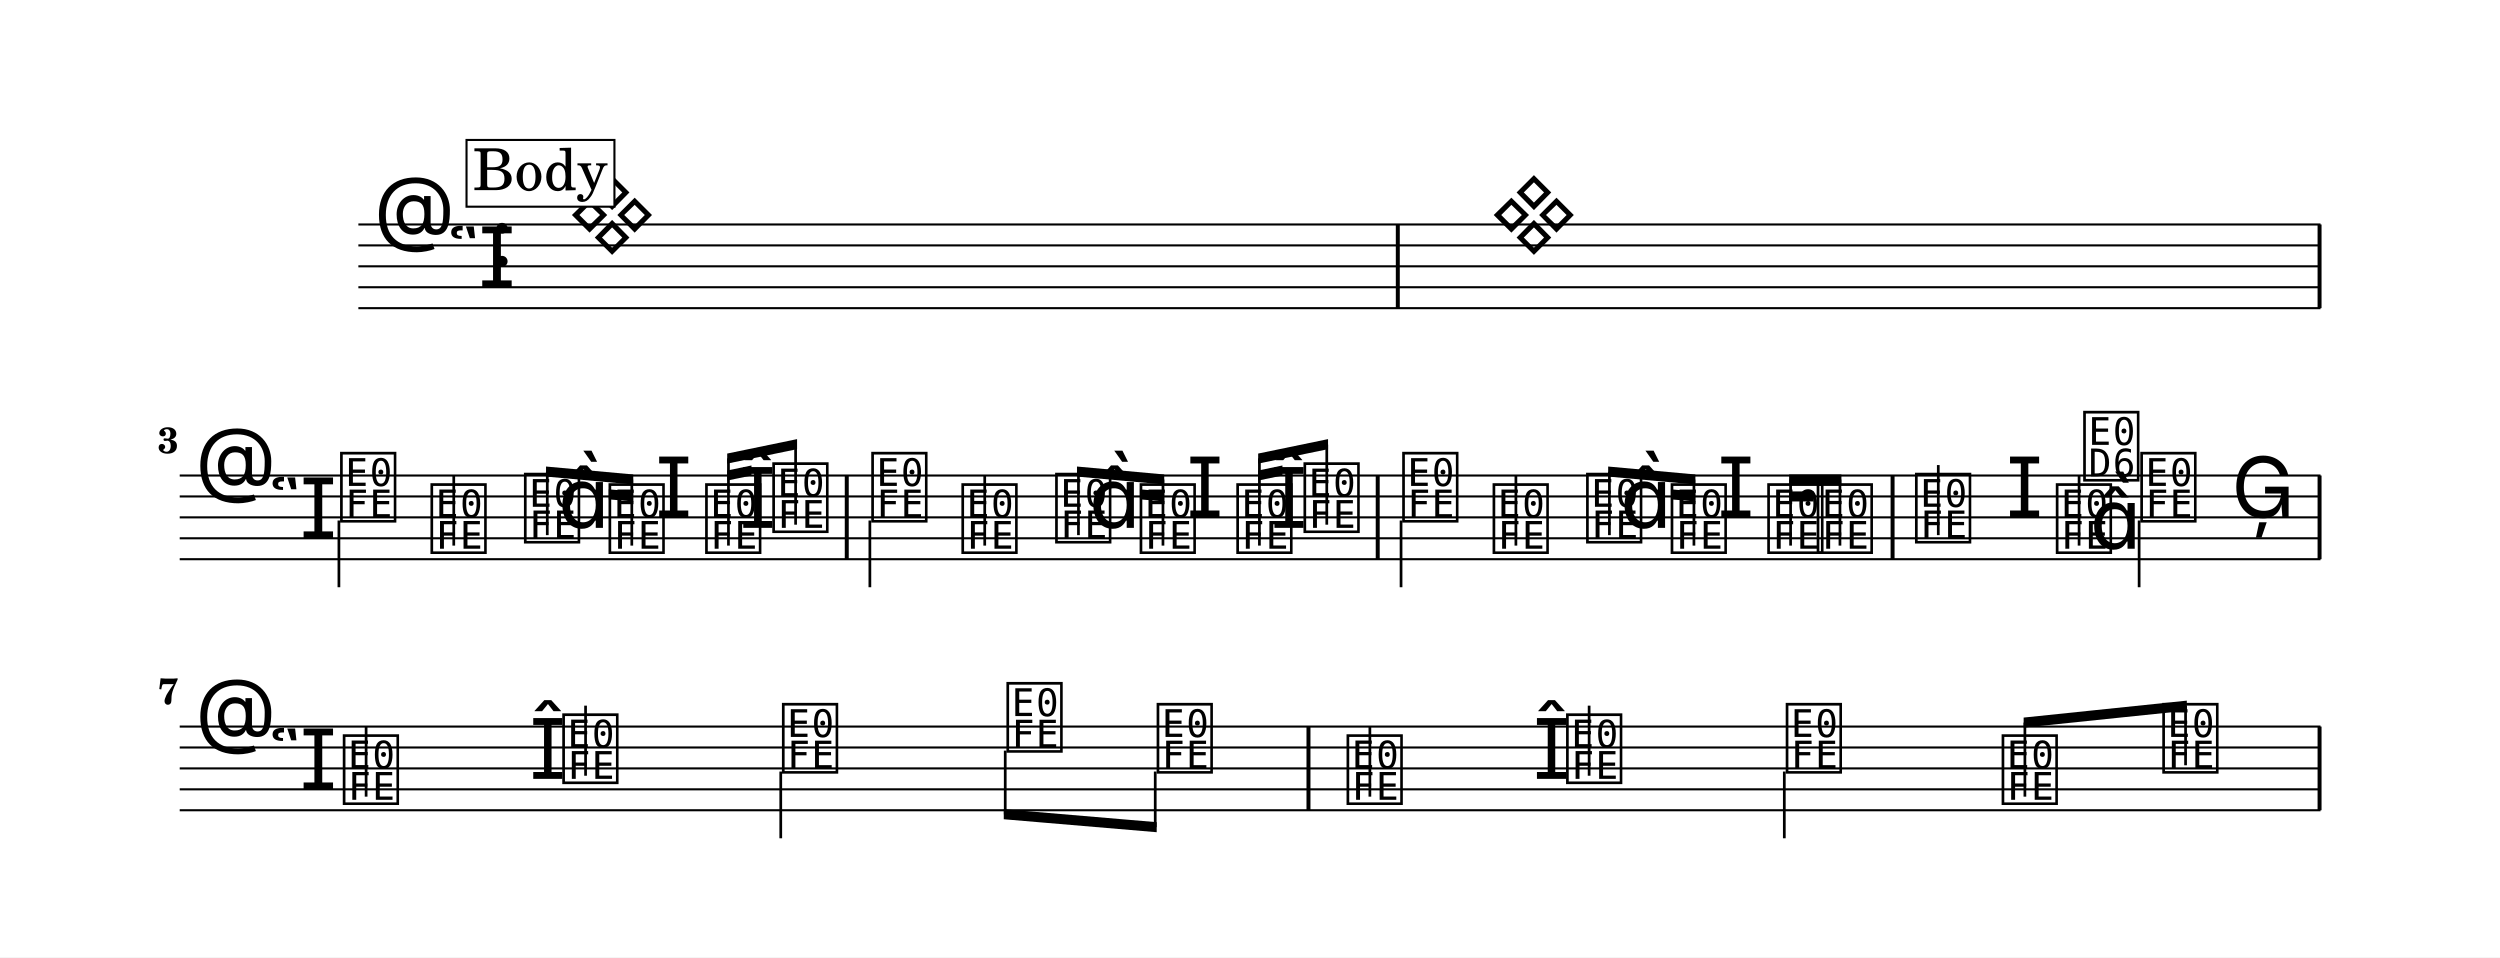
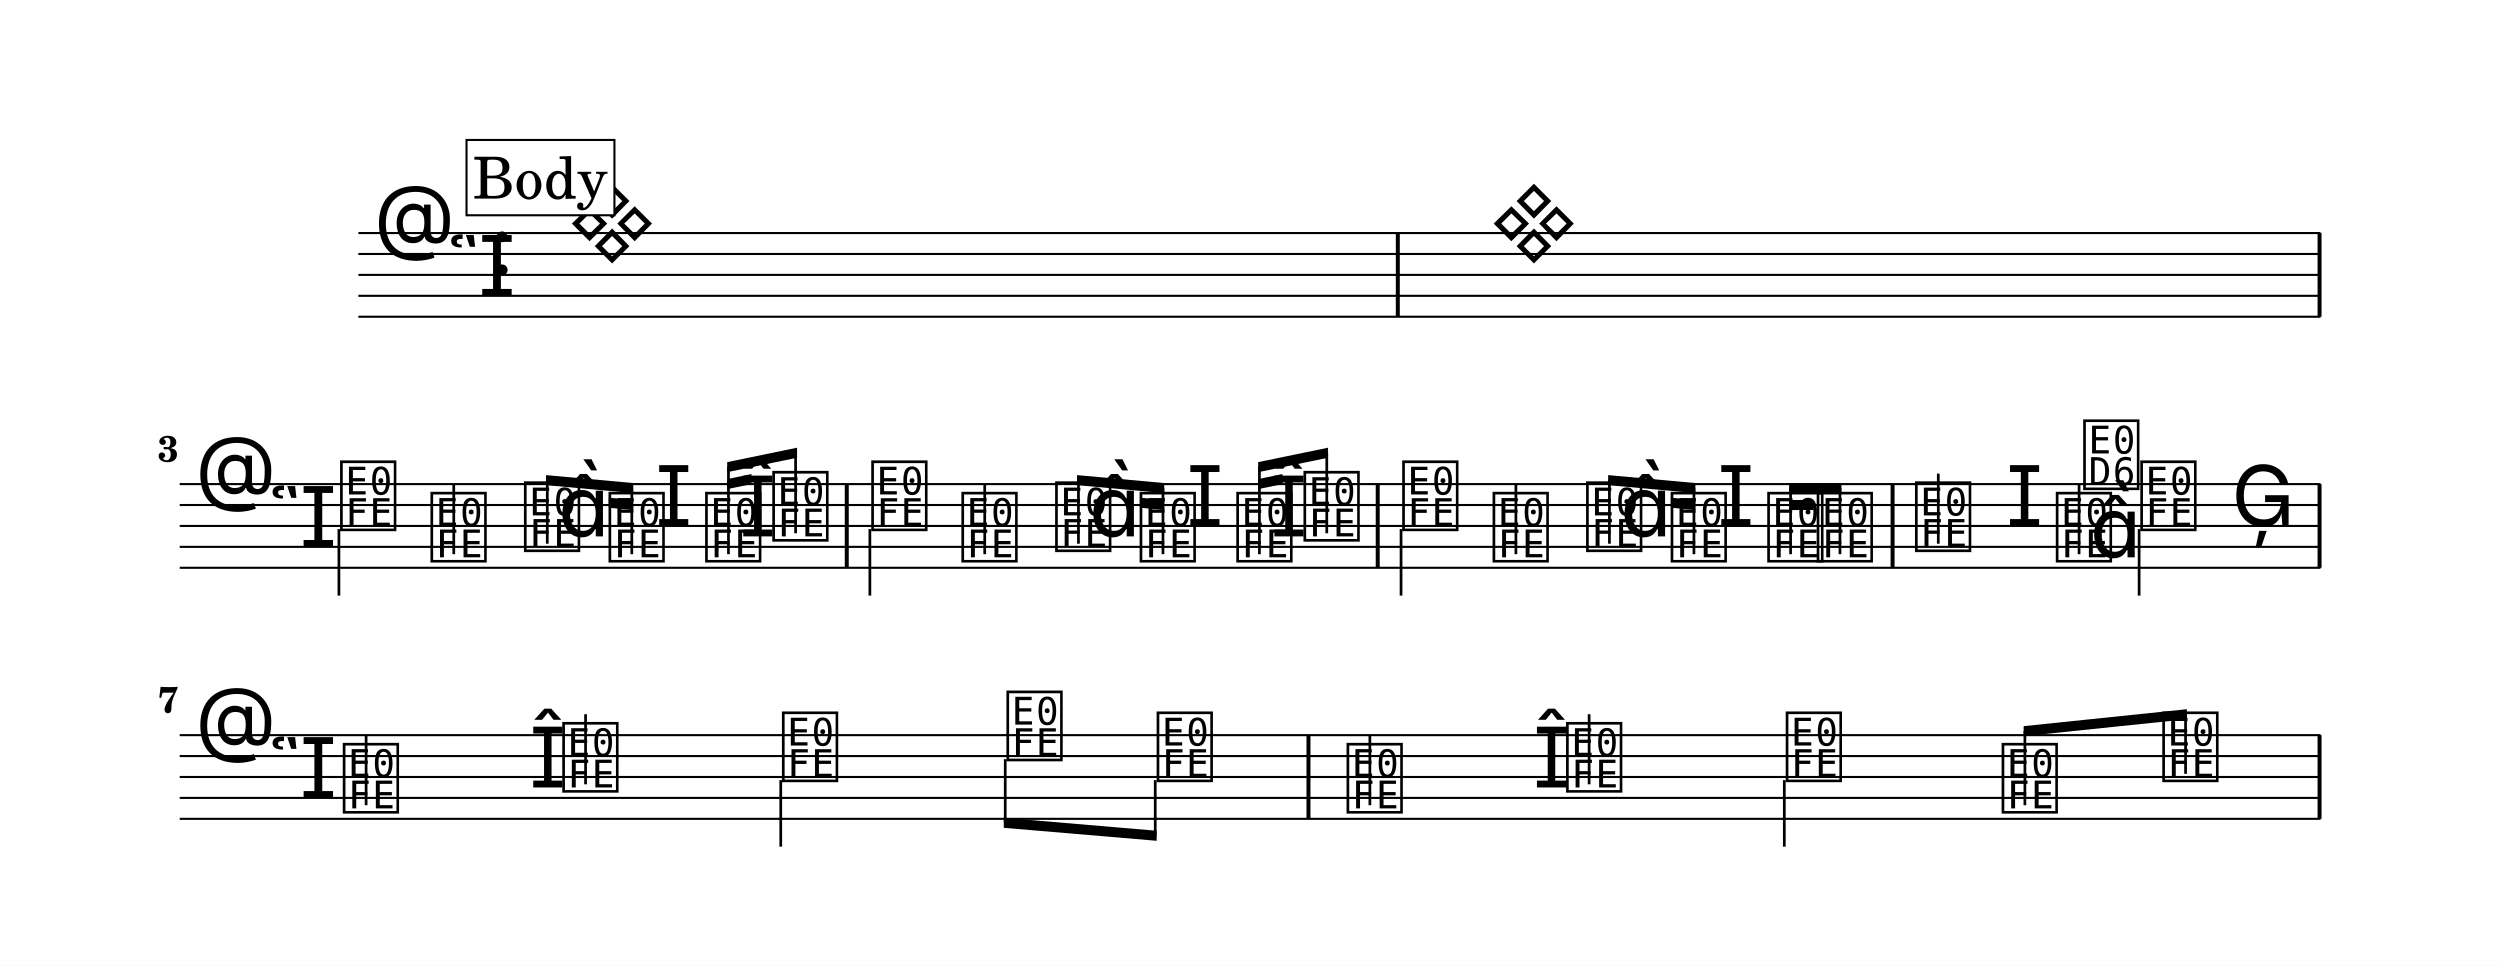
- <svg xmlns="http://www.w3.org/2000/svg" width="1195.0" height="457.6" viewBox="0 0 119.50 45.76" font-family="TeX Gyre Schola, serif">
+ <svg xmlns="http://www.w3.org/2000/svg" width="1195.0" height="461.6" viewBox="0 0 119.50 46.16" font-family="TeX Gyre Schola, serif">
  <style>
  @font-face { font-family: 'Emmentaler'; src: local('Emmentaler'); }
  .music { font-family: 'Emmentaler', serif; }
</style>
-   <rect x="0" y="0" width="119.50" height="45.76" fill="#FFFFFF" />
+   <rect x="0" y="0" width="119.50" height="46.16" fill="#FFFFFF" />
  <g transform="translate(8.54,0.00) scale(1,1)">
-     <line x1="8.59" y1="10.73" x2="102.38" y2="10.73" stroke="#000000" stroke-width="0.100" />
-     <line x1="8.59" y1="11.73" x2="102.38" y2="11.73" stroke="#000000" stroke-width="0.100" />
-     <line x1="8.59" y1="12.73" x2="102.38" y2="12.73" stroke="#000000" stroke-width="0.100" />
-     <line x1="8.59" y1="13.73" x2="102.38" y2="13.73" stroke="#000000" stroke-width="0.100" />
-     <line x1="8.59" y1="14.73" x2="102.38" y2="14.73" stroke="#000000" stroke-width="0.100" />
-     <text class="music" x="9.34" y="11.73" font-size="4.00" data-pos="54"></text>
-     <text class="music" x="12.84" y="13.73" font-size="4.00" data-pos="20"></text>
-     <text class="music" x="14.91" y="12.73" font-size="4.00" data-pos="33"></text>
-     <text class="music" x="18.61" y="11.73" font-size="4.00" data-pos="80"></text>
-     <text class="music" x="62.67" y="11.73" font-size="4.00" data-pos="85"></text>
-     <rect x="58.18" y="10.73" width="0.19" height="4.00" data-pos="83" />
-     <rect x="102.24" y="10.73" width="0.19" height="4.00" data-pos="88" />
-     <line x1="0.05" y1="22.73" x2="102.38" y2="22.73" stroke="#000000" stroke-width="0.100" />
-     <line x1="0.05" y1="23.73" x2="102.38" y2="23.73" stroke="#000000" stroke-width="0.100" />
-     <line x1="0.05" y1="24.73" x2="102.38" y2="24.73" stroke="#000000" stroke-width="0.100" />
-     <line x1="0.05" y1="25.73" x2="102.38" y2="25.73" stroke="#000000" stroke-width="0.100" />
-     <line x1="0.05" y1="26.73" x2="102.38" y2="26.73" stroke="#000000" stroke-width="0.100" />
-     <text class="music" x="0.80" y="23.73" font-size="4.00" data-pos="54"></text>
-     <text class="music" x="4.30" y="25.73" font-size="4.00" data-pos="20"></text>
-     <text class="music" x="7.59" y="24.73" font-size="4.00" data-pos="96"></text>
-     <line x1="7.66" y1="24.88" x2="7.66" y2="28.07" stroke="#000000" stroke-width="0.130" />
-     <text class="music" x="11.91" y="26.23" font-size="4.00" data-pos="100"></text>
-     <line x1="13.15" y1="26.08" x2="13.15" y2="22.73" stroke="#000000" stroke-width="0.130" />
-     <text class="music" x="16.38" y="25.73" font-size="4.00" data-pos="104"></text>
-     <text class="music" x="18.14" y="25.23" font-size="4.00"></text>
-     <text class="music" x="20.42" y="26.23" font-size="4.00" data-pos="112"></text>
-     <text class="music" x="22.78" y="24.73" font-size="4.00" data-pos="118"></text>
-     <text class="music" x="25.04" y="26.23" font-size="4.00" data-pos="120"></text>
-     <text class="music" x="26.80" y="25.23" font-size="4.00" data-pos="124"></text>
-     <text class="music" x="28.25" y="25.23" font-size="4.00" data-pos="124"></text>
-     <text class="music" x="32.98" y="24.73" font-size="4.00" data-pos="132"></text>
-     <line x1="33.04" y1="24.88" x2="33.04" y2="28.07" stroke="#000000" stroke-width="0.130" />
-     <text class="music" x="37.29" y="26.23" font-size="4.00" data-pos="136"></text>
-     <line x1="38.53" y1="26.08" x2="38.53" y2="22.73" stroke="#000000" stroke-width="0.130" />
-     <text class="music" x="41.77" y="25.73" font-size="4.00" data-pos="140"></text>
-     <text class="music" x="43.52" y="25.23" font-size="4.00"></text>
-     <text class="music" x="45.81" y="26.23" font-size="4.00" data-pos="148"></text>
-     <text class="music" x="48.17" y="24.73" font-size="4.00" data-pos="154"></text>
-     <text class="music" x="50.43" y="26.23" font-size="4.00" data-pos="156"></text>
-     <text class="music" x="52.19" y="25.23" font-size="4.00" data-pos="160"></text>
-     <text class="music" x="53.64" y="25.23" font-size="4.00" data-pos="160"></text>
-     <text class="music" x="58.36" y="24.73" font-size="4.00" data-pos="168"></text>
-     <line x1="58.43" y1="24.88" x2="58.43" y2="28.07" stroke="#000000" stroke-width="0.130" />
-     <text class="music" x="62.68" y="26.23" font-size="4.00" data-pos="172"></text>
-     <line x1="63.92" y1="26.08" x2="63.92" y2="22.73" stroke="#000000" stroke-width="0.130" />
-     <text class="music" x="67.15" y="25.73" font-size="4.00" data-pos="176"></text>
-     <text class="music" x="68.91" y="25.23" font-size="4.00"></text>
-     <text class="music" x="71.19" y="26.23" font-size="4.00" data-pos="184"></text>
-     <text class="music" x="73.55" y="24.73" font-size="4.00" data-pos="190"></text>
-     <text class="music" x="75.81" y="26.23" font-size="4.00" data-pos="192"></text>
-     <text class="music" x="78.17" y="26.23" font-size="4.00" data-pos="196"></text>
-     <text class="music" x="82.87" y="25.73" font-size="4.00" data-pos="203"></text>
-     <line x1="84.11" y1="25.58" x2="84.11" y2="22.23" stroke="#000000" stroke-width="0.130" />
-     <text class="music" x="87.35" y="24.73" font-size="4.00" data-pos="210"></text>
-     <text class="music" x="89.60" y="26.23" font-size="4.00" data-pos="214"></text>
-     <line x1="90.84" y1="26.08" x2="90.84" y2="22.73" stroke="#000000" stroke-width="0.130" />
-     <text class="music" x="90.91" y="22.77" font-size="4.00"></text>
-     <text class="music" x="91.36" y="26.23" font-size="4.00"></text>
-     <text class="music" x="93.64" y="24.73" font-size="4.00" data-pos="220"></text>
-     <line x1="93.71" y1="24.88" x2="93.71" y2="28.07" stroke="#000000" stroke-width="0.130" />
-     <text class="music" x="98.12" y="24.73" font-size="4.00" data-pos="224"></text>
-     <rect x="31.84" y="22.73" width="0.19" height="4.00" data-pos="130" />
-     <rect x="57.22" y="22.73" width="0.19" height="4.00" data-pos="166" />
-     <rect x="81.83" y="22.73" width="0.19" height="4.00" data-pos="201" />
-     <rect x="102.24" y="22.73" width="0.19" height="4.00" data-pos="226" />
-     <polygon points="20.56,23.39 21.73,23.49 21.73,23.97 20.56,23.87" />
-     <polygon points="17.56,22.30 21.73,22.68 21.73,23.16 17.56,22.78" />
-     <line x1="17.62" y1="25.58" x2="17.62" y2="22.55" stroke="#000000" stroke-width="0.130" />
-     <line x1="21.66" y1="26.08" x2="21.66" y2="22.92" stroke="#000000" stroke-width="0.130" />
-     <polygon points="26.22,22.49 27.38,22.25 27.38,22.73 26.22,22.97" />
-     <polygon points="26.22,21.68 29.56,20.99 29.56,21.47 26.22,22.16" />
-     <line x1="26.28" y1="26.08" x2="26.28" y2="21.91" stroke="#000000" stroke-width="0.130" />
-     <line x1="29.49" y1="25.08" x2="29.49" y2="21.25" stroke="#000000" stroke-width="0.130" />
-     <polygon points="45.95,23.39 47.11,23.49 47.11,23.97 45.95,23.87" />
-     <polygon points="42.94,22.30 47.11,22.68 47.11,23.16 42.94,22.78" />
-     <line x1="43.01" y1="25.58" x2="43.01" y2="22.55" stroke="#000000" stroke-width="0.130" />
-     <line x1="47.05" y1="26.08" x2="47.05" y2="22.92" stroke="#000000" stroke-width="0.130" />
-     <polygon points="51.60,22.49 52.76,22.25 52.76,22.73 51.60,22.97" />
-     <polygon points="51.60,21.68 54.94,20.99 54.94,21.47 51.60,22.16" />
-     <line x1="51.66" y1="26.08" x2="51.66" y2="21.91" stroke="#000000" stroke-width="0.130" />
-     <line x1="54.88" y1="25.08" x2="54.88" y2="21.25" stroke="#000000" stroke-width="0.130" />
-     <polygon points="71.33,23.39 72.50,23.49 72.50,23.97 71.33,23.87" />
-     <polygon points="68.33,22.30 72.50,22.68 72.50,23.16 68.33,22.78" />
-     <line x1="68.39" y1="25.58" x2="68.39" y2="22.55" stroke="#000000" stroke-width="0.130" />
-     <line x1="72.43" y1="26.08" x2="72.43" y2="22.92" stroke="#000000" stroke-width="0.130" />
-     <polygon points="76.98,23.49 78.15,23.49 78.15,23.97 76.98,23.97" />
-     <polygon points="76.98,22.68 79.48,22.68 79.48,23.16 76.98,23.16" />
-     <line x1="77.05" y1="26.08" x2="77.05" y2="22.92" stroke="#000000" stroke-width="0.130" />
-     <line x1="79.41" y1="26.08" x2="79.41" y2="22.92" stroke="#000000" stroke-width="0.130" />
-     <line x1="0.05" y1="34.73" x2="102.38" y2="34.73" stroke="#000000" stroke-width="0.100" />
-     <line x1="0.05" y1="35.73" x2="102.38" y2="35.73" stroke="#000000" stroke-width="0.100" />
-     <line x1="0.05" y1="36.73" x2="102.38" y2="36.73" stroke="#000000" stroke-width="0.100" />
-     <line x1="0.05" y1="37.73" x2="102.38" y2="37.73" stroke="#000000" stroke-width="0.100" />
-     <line x1="0.05" y1="38.73" x2="102.38" y2="38.73" stroke="#000000" stroke-width="0.100" />
-     <text class="music" x="0.80" y="35.73" font-size="4.00" data-pos="54"></text>
-     <text class="music" x="4.30" y="37.73" font-size="4.00" data-pos="20"></text>
-     <text class="music" x="7.72" y="38.23" font-size="4.00" data-pos="234"></text>
-     <line x1="8.96" y1="38.08" x2="8.96" y2="34.73" stroke="#000000" stroke-width="0.130" />
-     <text class="music" x="16.76" y="37.23" font-size="4.00" data-pos="239"></text>
-     <text class="music" x="18.21" y="37.23" font-size="4.00" data-pos="239"></text>
-     <line x1="19.45" y1="37.08" x2="19.45" y2="33.73" stroke="#000000" stroke-width="0.130" />
-     <text class="music" x="28.71" y="36.73" font-size="4.00" data-pos="244"></text>
-     <line x1="28.78" y1="36.88" x2="28.78" y2="40.07" stroke="#000000" stroke-width="0.130" />
-     <text class="music" x="39.44" y="35.73" font-size="4.00" data-pos="247"></text>
-     <text class="music" x="46.62" y="36.73" font-size="4.00" data-pos="251"></text>
-     <text class="music" x="55.70" y="38.23" font-size="4.00" data-pos="256"></text>
-     <line x1="56.94" y1="38.08" x2="56.94" y2="34.73" stroke="#000000" stroke-width="0.130" />
-     <text class="music" x="64.74" y="37.23" font-size="4.00" data-pos="261"></text>
-     <text class="music" x="66.19" y="37.23" font-size="4.00" data-pos="261"></text>
-     <line x1="67.42" y1="37.08" x2="67.42" y2="33.73" stroke="#000000" stroke-width="0.130" />
-     <text class="music" x="76.69" y="36.73" font-size="4.00" data-pos="266"></text>
-     <line x1="76.75" y1="36.88" x2="76.75" y2="40.07" stroke="#000000" stroke-width="0.130" />
-     <text class="music" x="87.01" y="38.23" font-size="4.00" data-pos="269"></text>
-     <text class="music" x="94.69" y="36.73" font-size="4.00" data-pos="274"></text>
-     <rect x="53.91" y="34.73" width="0.19" height="4.00" data-pos="254" />
-     <rect x="102.24" y="34.73" width="0.19" height="4.00" data-pos="277" />
-     <polygon points="39.44,38.68 46.75,39.30 46.75,39.78 39.44,39.16" />
-     <line x1="39.51" y1="35.88" x2="39.51" y2="38.93" stroke="#000000" stroke-width="0.130" />
-     <line x1="46.68" y1="36.88" x2="46.68" y2="39.54" stroke="#000000" stroke-width="0.130" />
-     <polygon points="88.19,34.30 95.99,33.49 95.99,33.97 88.19,34.78" />
-     <line x1="88.25" y1="38.08" x2="88.25" y2="34.54" stroke="#000000" stroke-width="0.130" />
-     <line x1="95.93" y1="36.58" x2="95.93" y2="33.74" stroke="#000000" stroke-width="0.130" />
-     <text x="0.00" y="21.66" font-size="1.75" font-weight="bold" text-anchor="end">3</text>
-     <text x="0.00" y="33.66" font-size="1.75" font-weight="bold" text-anchor="end">7</text>
-     <rect x="13.76" y="6.69" width="7.07" height="3.19" fill="#FFFFFF" stroke="#000000" stroke-width="0.100" data-pos="61" />
-     <text x="17.29" y="9.09" font-size="2.77" text-anchor="middle" data-pos="61">Body</text>
+     <line x1="8.59" y1="11.14" x2="102.38" y2="11.14" stroke="#000000" stroke-width="0.100" />
+     <line x1="8.59" y1="12.14" x2="102.38" y2="12.14" stroke="#000000" stroke-width="0.100" />
+     <line x1="8.59" y1="13.14" x2="102.38" y2="13.14" stroke="#000000" stroke-width="0.100" />
+     <line x1="8.59" y1="14.14" x2="102.38" y2="14.14" stroke="#000000" stroke-width="0.100" />
+     <line x1="8.59" y1="15.14" x2="102.38" y2="15.14" stroke="#000000" stroke-width="0.100" />
+     <text class="music" x="9.34" y="12.14" font-size="4.00" data-pos="54"></text>
+     <text class="music" x="12.84" y="14.14" font-size="4.00" data-pos="20"></text>
+     <text class="music" x="14.91" y="13.14" font-size="4.00" data-pos="33"></text>
+     <text class="music" x="18.61" y="12.14" font-size="4.00" data-pos="80"></text>
+     <text class="music" x="62.67" y="12.14" font-size="4.00" data-pos="85"></text>
+     <rect x="58.18" y="11.14" width="0.19" height="4.00" data-pos="83" />
+     <rect x="102.24" y="11.14" width="0.19" height="4.00" data-pos="88" />
+     <line x1="0.05" y1="23.14" x2="102.38" y2="23.14" stroke="#000000" stroke-width="0.100" />
+     <line x1="0.05" y1="24.14" x2="102.38" y2="24.14" stroke="#000000" stroke-width="0.100" />
+     <line x1="0.05" y1="25.14" x2="102.38" y2="25.14" stroke="#000000" stroke-width="0.100" />
+     <line x1="0.05" y1="26.14" x2="102.38" y2="26.14" stroke="#000000" stroke-width="0.100" />
+     <line x1="0.05" y1="27.14" x2="102.38" y2="27.14" stroke="#000000" stroke-width="0.100" />
+     <text class="music" x="0.80" y="24.14" font-size="4.00" data-pos="54"></text>
+     <text class="music" x="4.30" y="26.14" font-size="4.00" data-pos="20"></text>
+     <text class="music" x="7.59" y="25.14" font-size="4.00" data-pos="96"></text>
+     <line x1="7.66" y1="25.29" x2="7.66" y2="28.47" stroke="#000000" stroke-width="0.130" />
+     <text class="music" x="11.91" y="26.64" font-size="4.00" data-pos="100"></text>
+     <line x1="13.15" y1="26.49" x2="13.15" y2="23.14" stroke="#000000" stroke-width="0.130" />
+     <text class="music" x="16.38" y="26.14" font-size="4.00" data-pos="104"></text>
+     <text class="music" x="18.14" y="25.64" font-size="4.00"></text>
+     <text class="music" x="20.42" y="26.64" font-size="4.00" data-pos="112"></text>
+     <text class="music" x="22.78" y="25.14" font-size="4.00" data-pos="118"></text>
+     <text class="music" x="25.04" y="26.64" font-size="4.00" data-pos="120"></text>
+     <text class="music" x="26.80" y="25.64" font-size="4.00" data-pos="124"></text>
+     <text class="music" x="28.25" y="25.64" font-size="4.00" data-pos="124"></text>
+     <text class="music" x="32.98" y="25.14" font-size="4.00" data-pos="132"></text>
+     <line x1="33.04" y1="25.29" x2="33.04" y2="28.47" stroke="#000000" stroke-width="0.130" />
+     <text class="music" x="37.29" y="26.64" font-size="4.00" data-pos="136"></text>
+     <line x1="38.53" y1="26.49" x2="38.53" y2="23.14" stroke="#000000" stroke-width="0.130" />
+     <text class="music" x="41.77" y="26.14" font-size="4.00" data-pos="140"></text>
+     <text class="music" x="43.52" y="25.64" font-size="4.00"></text>
+     <text class="music" x="45.81" y="26.64" font-size="4.00" data-pos="148"></text>
+     <text class="music" x="48.17" y="25.14" font-size="4.00" data-pos="154"></text>
+     <text class="music" x="50.43" y="26.64" font-size="4.00" data-pos="156"></text>
+     <text class="music" x="52.19" y="25.64" font-size="4.00" data-pos="160"></text>
+     <text class="music" x="53.64" y="25.64" font-size="4.00" data-pos="160"></text>
+     <text class="music" x="58.36" y="25.14" font-size="4.00" data-pos="168"></text>
+     <line x1="58.43" y1="25.29" x2="58.43" y2="28.47" stroke="#000000" stroke-width="0.130" />
+     <text class="music" x="62.68" y="26.64" font-size="4.00" data-pos="172"></text>
+     <line x1="63.92" y1="26.49" x2="63.92" y2="23.14" stroke="#000000" stroke-width="0.130" />
+     <text class="music" x="67.15" y="26.14" font-size="4.00" data-pos="176"></text>
+     <text class="music" x="68.91" y="25.64" font-size="4.00"></text>
+     <text class="music" x="71.19" y="26.64" font-size="4.00" data-pos="184"></text>
+     <text class="music" x="73.55" y="25.14" font-size="4.00" data-pos="190"></text>
+     <text class="music" x="75.81" y="26.64" font-size="4.00" data-pos="192"></text>
+     <text class="music" x="78.17" y="26.64" font-size="4.00" data-pos="196"></text>
+     <text class="music" x="82.87" y="26.14" font-size="4.00" data-pos="203"></text>
+     <line x1="84.11" y1="25.99" x2="84.11" y2="22.64" stroke="#000000" stroke-width="0.130" />
+     <text class="music" x="87.35" y="25.14" font-size="4.00" data-pos="210"></text>
+     <text class="music" x="89.60" y="26.64" font-size="4.00" data-pos="214"></text>
+     <line x1="90.84" y1="26.49" x2="90.84" y2="23.14" stroke="#000000" stroke-width="0.130" />
+     <text class="music" x="90.91" y="23.18" font-size="4.00"></text>
+     <text class="music" x="91.36" y="26.64" font-size="4.00"></text>
+     <text class="music" x="93.64" y="25.14" font-size="4.00" data-pos="220"></text>
+     <line x1="93.71" y1="25.29" x2="93.71" y2="28.47" stroke="#000000" stroke-width="0.130" />
+     <text class="music" x="98.12" y="25.14" font-size="4.00" data-pos="224"></text>
+     <rect x="31.84" y="23.14" width="0.19" height="4.00" data-pos="130" />
+     <rect x="57.22" y="23.14" width="0.19" height="4.00" data-pos="166" />
+     <rect x="81.83" y="23.14" width="0.19" height="4.00" data-pos="201" />
+     <rect x="102.24" y="23.14" width="0.19" height="4.00" data-pos="226" />
+     <polygon points="20.56,23.79 21.73,23.90 21.73,24.38 20.56,24.27" />
+     <polygon points="17.56,22.71 21.73,23.09 21.73,23.57 17.56,23.19" />
+     <line x1="17.62" y1="25.99" x2="17.62" y2="22.95" stroke="#000000" stroke-width="0.130" />
+     <line x1="21.66" y1="26.49" x2="21.66" y2="23.32" stroke="#000000" stroke-width="0.130" />
+     <polygon points="26.22,22.90 27.38,22.66 27.38,23.14 26.22,23.38" />
+     <polygon points="26.22,22.09 29.56,21.40 29.56,21.88 26.22,22.57" />
+     <line x1="26.28" y1="26.49" x2="26.28" y2="22.31" stroke="#000000" stroke-width="0.130" />
+     <line x1="29.49" y1="25.49" x2="29.49" y2="21.65" stroke="#000000" stroke-width="0.130" />
+     <polygon points="45.95,23.79 47.11,23.90 47.11,24.38 45.95,24.27" />
+     <polygon points="42.94,22.71 47.11,23.09 47.11,23.57 42.94,23.19" />
+     <line x1="43.01" y1="25.99" x2="43.01" y2="22.95" stroke="#000000" stroke-width="0.130" />
+     <line x1="47.05" y1="26.49" x2="47.05" y2="23.32" stroke="#000000" stroke-width="0.130" />
+     <polygon points="51.60,22.90 52.76,22.66 52.76,23.14 51.60,23.38" />
+     <polygon points="51.60,22.09 54.94,21.40 54.94,21.88 51.60,22.57" />
+     <line x1="51.66" y1="26.49" x2="51.66" y2="22.31" stroke="#000000" stroke-width="0.130" />
+     <line x1="54.88" y1="25.49" x2="54.88" y2="21.65" stroke="#000000" stroke-width="0.130" />
+     <polygon points="71.33,23.79 72.50,23.90 72.50,24.38 71.33,24.27" />
+     <polygon points="68.33,22.71 72.50,23.09 72.50,23.57 68.33,23.19" />
+     <line x1="68.39" y1="25.99" x2="68.39" y2="22.95" stroke="#000000" stroke-width="0.130" />
+     <line x1="72.43" y1="26.49" x2="72.43" y2="23.32" stroke="#000000" stroke-width="0.130" />
+     <polygon points="76.98,23.90 78.15,23.90 78.15,24.38 76.98,24.38" />
+     <polygon points="76.98,23.09 79.48,23.09 79.48,23.57 76.98,23.57" />
+     <line x1="77.05" y1="26.49" x2="77.05" y2="23.33" stroke="#000000" stroke-width="0.130" />
+     <line x1="79.41" y1="26.49" x2="79.41" y2="23.33" stroke="#000000" stroke-width="0.130" />
+     <line x1="0.05" y1="35.14" x2="102.38" y2="35.14" stroke="#000000" stroke-width="0.100" />
+     <line x1="0.05" y1="36.14" x2="102.38" y2="36.14" stroke="#000000" stroke-width="0.100" />
+     <line x1="0.05" y1="37.14" x2="102.38" y2="37.14" stroke="#000000" stroke-width="0.100" />
+     <line x1="0.05" y1="38.14" x2="102.38" y2="38.14" stroke="#000000" stroke-width="0.100" />
+     <line x1="0.05" y1="39.14" x2="102.38" y2="39.14" stroke="#000000" stroke-width="0.100" />
+     <text class="music" x="0.80" y="36.14" font-size="4.00" data-pos="54"></text>
+     <text class="music" x="4.30" y="38.14" font-size="4.00" data-pos="20"></text>
+     <text class="music" x="7.72" y="38.64" font-size="4.00" data-pos="234"></text>
+     <line x1="8.96" y1="38.49" x2="8.96" y2="35.14" stroke="#000000" stroke-width="0.130" />
+     <text class="music" x="16.76" y="37.64" font-size="4.00" data-pos="239"></text>
+     <text class="music" x="18.21" y="37.64" font-size="4.00" data-pos="239"></text>
+     <line x1="19.45" y1="37.49" x2="19.45" y2="34.14" stroke="#000000" stroke-width="0.130" />
+     <text class="music" x="28.71" y="37.14" font-size="4.00" data-pos="244"></text>
+     <line x1="28.78" y1="37.29" x2="28.78" y2="40.47" stroke="#000000" stroke-width="0.130" />
+     <text class="music" x="39.44" y="36.14" font-size="4.00" data-pos="247"></text>
+     <text class="music" x="46.62" y="37.14" font-size="4.00" data-pos="251"></text>
+     <text class="music" x="55.70" y="38.64" font-size="4.00" data-pos="256"></text>
+     <line x1="56.94" y1="38.49" x2="56.94" y2="35.14" stroke="#000000" stroke-width="0.130" />
+     <text class="music" x="64.74" y="37.64" font-size="4.00" data-pos="261"></text>
+     <text class="music" x="66.19" y="37.64" font-size="4.00" data-pos="261"></text>
+     <line x1="67.42" y1="37.49" x2="67.42" y2="34.14" stroke="#000000" stroke-width="0.130" />
+     <text class="music" x="76.69" y="37.14" font-size="4.00" data-pos="266"></text>
+     <line x1="76.75" y1="37.29" x2="76.75" y2="40.47" stroke="#000000" stroke-width="0.130" />
+     <text class="music" x="87.01" y="38.64" font-size="4.00" data-pos="269"></text>
+     <text class="music" x="94.69" y="37.14" font-size="4.00" data-pos="274"></text>
+     <rect x="53.91" y="35.14" width="0.19" height="4.00" data-pos="254" />
+     <rect x="102.24" y="35.14" width="0.19" height="4.00" data-pos="277" />
+     <polygon points="39.44,39.09 46.75,39.71 46.75,40.19 39.44,39.57" />
+     <line x1="39.51" y1="36.29" x2="39.51" y2="39.33" stroke="#000000" stroke-width="0.130" />
+     <line x1="46.68" y1="37.29" x2="46.68" y2="39.94" stroke="#000000" stroke-width="0.130" />
+     <polygon points="88.19,34.71 95.99,33.90 95.99,34.38 88.19,35.19" />
+     <line x1="88.25" y1="38.49" x2="88.25" y2="34.94" stroke="#000000" stroke-width="0.130" />
+     <line x1="95.93" y1="36.99" x2="95.93" y2="34.14" stroke="#000000" stroke-width="0.130" />
+     <text x="0.00" y="22.06" font-size="1.75" font-weight="bold" text-anchor="end">3</text>
+     <text x="0.00" y="34.06" font-size="1.75" font-weight="bold" text-anchor="end">7</text>
+     <rect x="13.76" y="6.69" width="7.07" height="3.60" fill="#FFFFFF" stroke="#000000" stroke-width="0.100" data-pos="61" />
+     <text x="17.29" y="9.49" font-size="2.77" text-anchor="middle" data-pos="61">Body</text>
  </g>
</svg>
